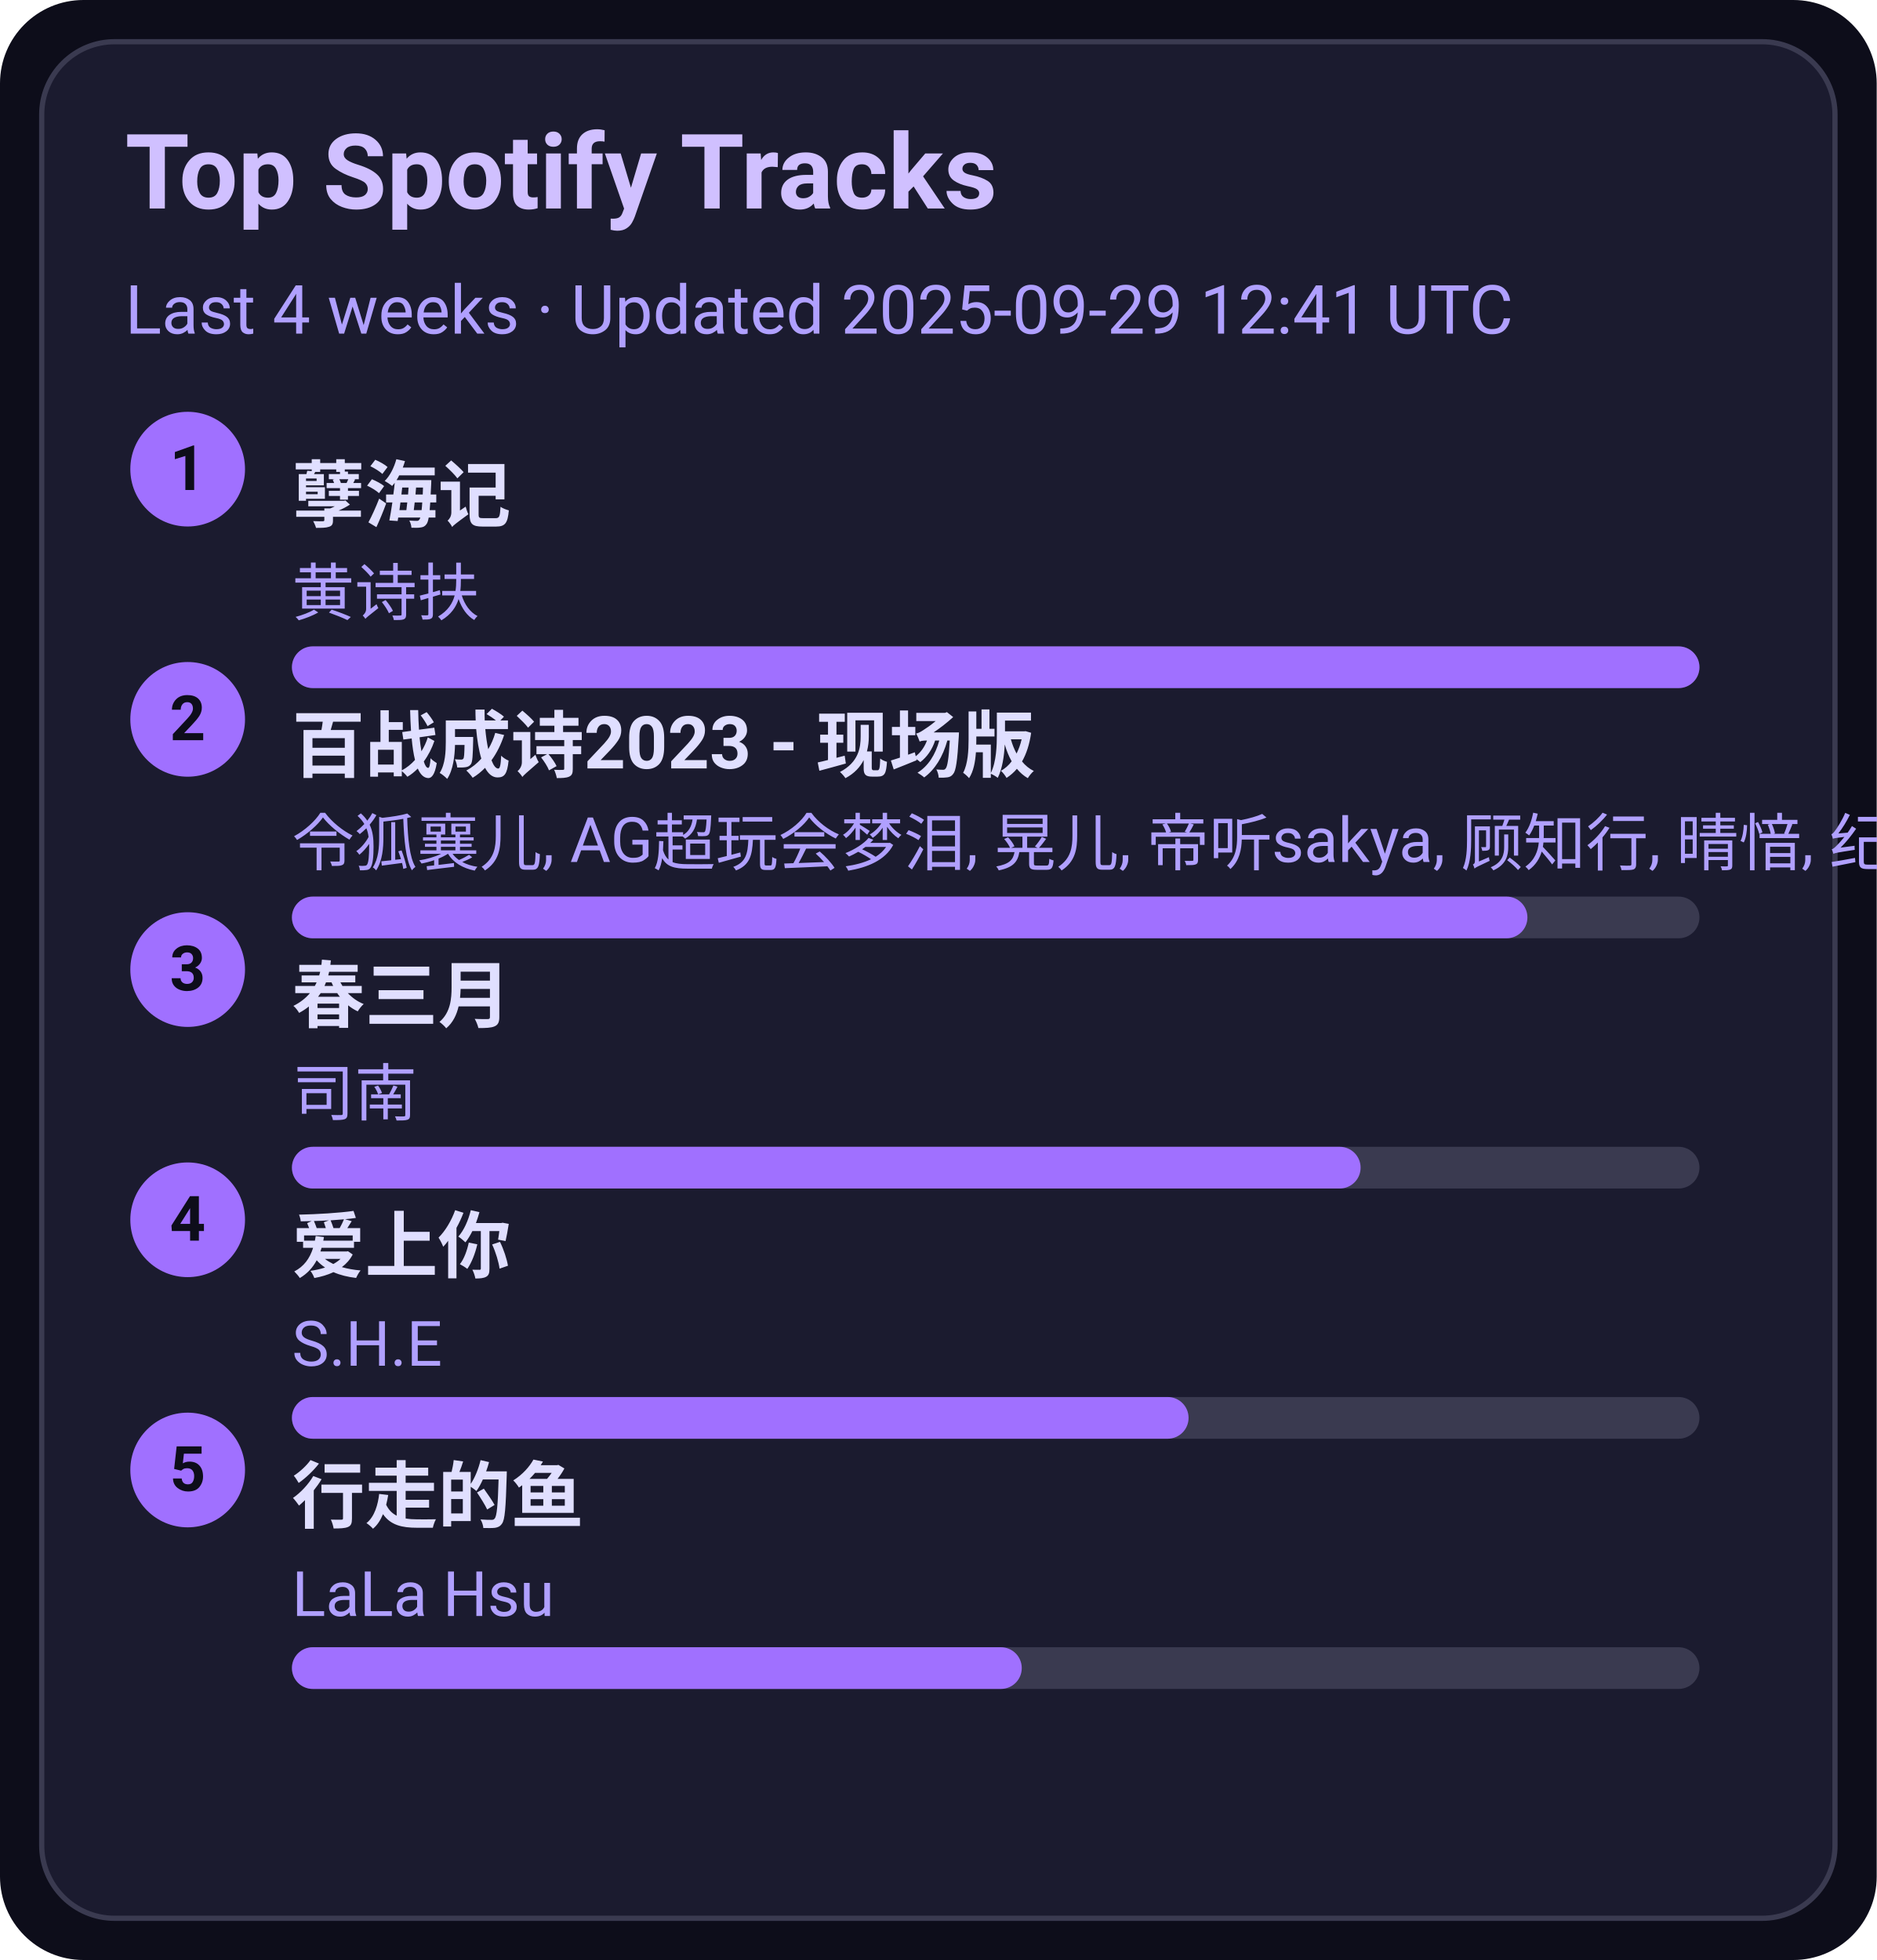
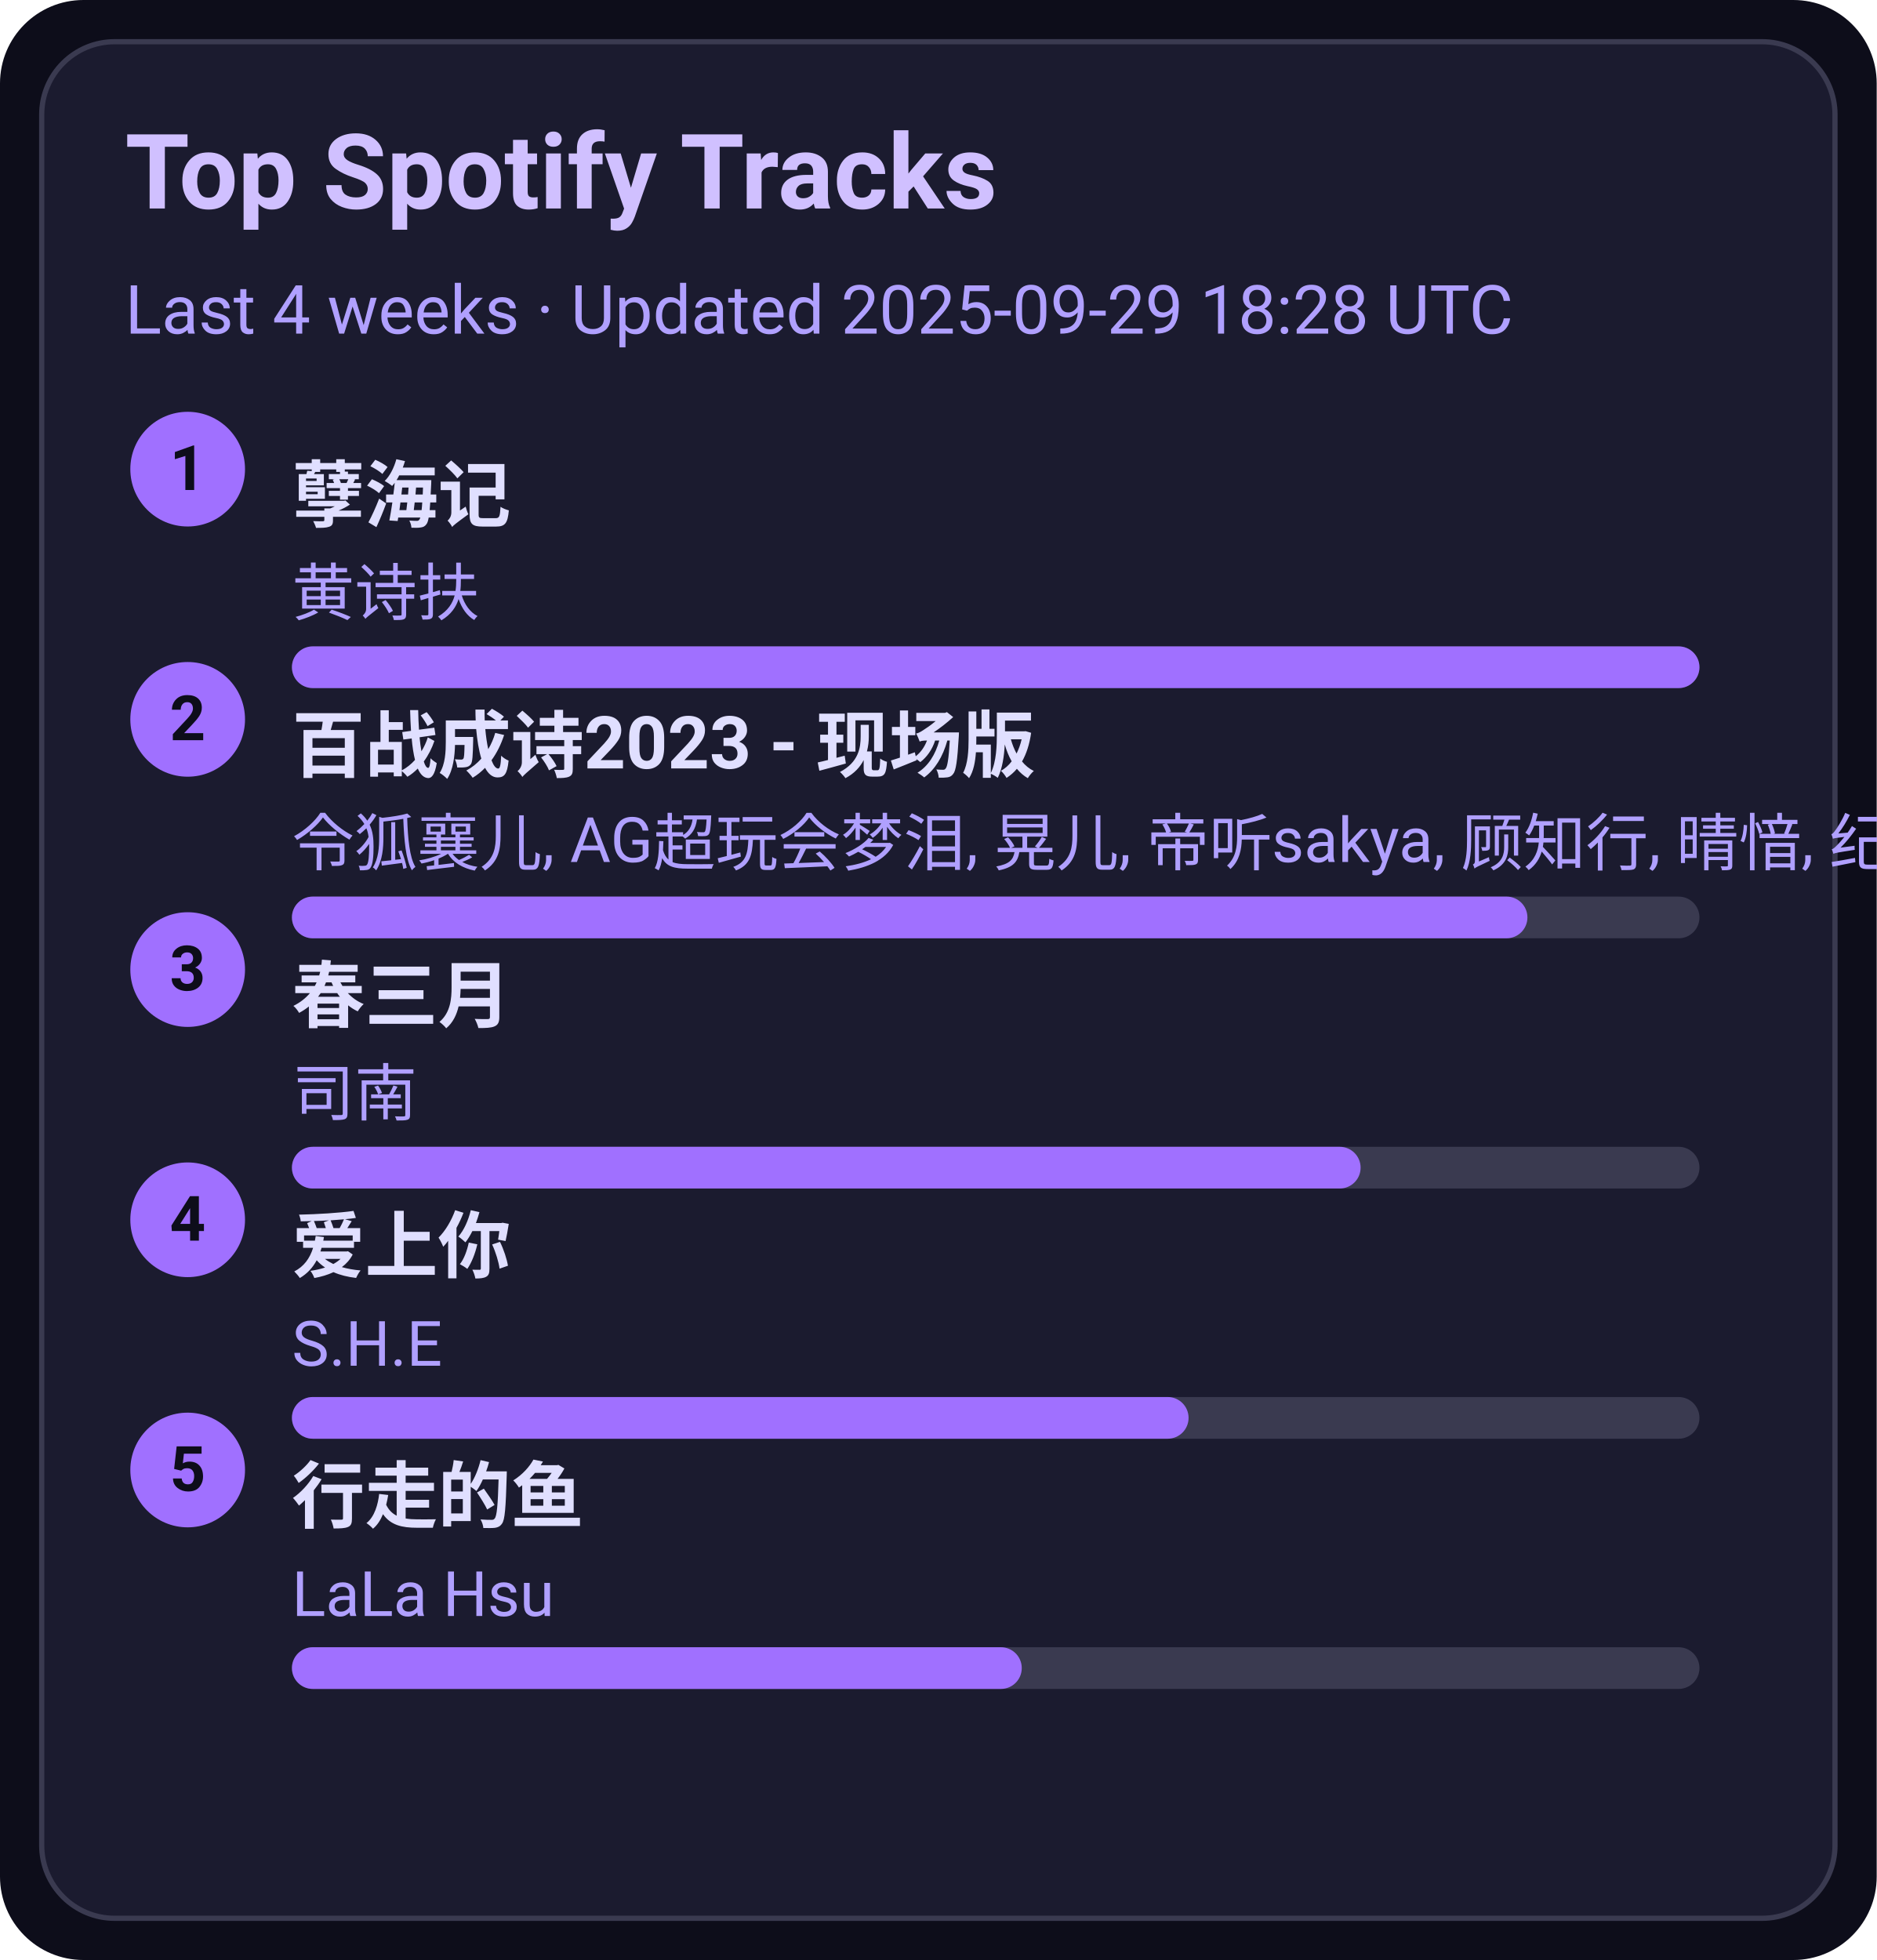
<svg xmlns="http://www.w3.org/2000/svg" width="360" height="376" viewBox="0 0 360 376">
  <style>text{font-family:-apple-system,BlinkMacSystemFont,Segoe UI,Roboto,Ubuntu,Helvetica Neue,Arial,Noto Sans,sans-serif}</style>
  <rect width="360" height="376" rx="16" fill="#0d0d1a" />
  <rect x="8" y="8" width="344" height="360" rx="14" fill="#1b1b2f" stroke="#3a3a50" />
  <text x="24" y="40" font-size="20" fill="#d0c0ff" font-weight="600">Top Spotify Tracks</text>
-   <text x="24" y="64" font-size="13" fill="#b0a0ff">Last 4 weeks · Updated 2025-09-29 12:41 UTC</text>
+   <text x="24" y="64" font-size="13" fill="#b0a0ff">Last 4 weeks · Updated 2025-09-29 18:28 UTC</text>
  <circle cx="36" cy="90" r="11" fill="#a070ff" />
  <text x="36" y="94" text-anchor="middle" font-size="12" fill="#0d0d1a" font-weight="700">1</text>
  <a href="https://open.spotify.com/track/3eIovUMhirNN6btJbpzNqD" target="_blank" rel="noopener noreferrer">
    <text x="56" y="100" font-size="14" fill="#e0dfff" font-weight="600">孽海记</text>
  </a>
  <text x="56" y="118" font-size="12" fill="#b0a0ff">黄诗扶</text>
  <rect x="56" y="124" width="270" height="8" rx="4" fill="#3a3a50" />
  <rect x="56" y="124" width="270" height="8" rx="4" fill="#a070ff" />
  <circle cx="36" cy="138" r="11" fill="#a070ff" />
  <text x="36" y="142" text-anchor="middle" font-size="12" fill="#0d0d1a" font-weight="700">2</text>
  <a href="https://open.spotify.com/track/2gttnS8fWnDwziLFt2TLEi" target="_blank" rel="noopener noreferrer">
    <text x="56" y="148" font-size="14" fill="#e0dfff" font-weight="600">百战成诗2023 - 现场版</text>
  </a>
  <text x="56" y="166" font-size="12" fill="#b0a0ff">令狐襄儿, AG超玩会梦泪, 晃儿, 帝听sakya, 顾知行, 晴愔, 纪粹希, 于冬然, 呦猫UNEKO</text>
  <rect x="56" y="172" width="270" height="8" rx="4" fill="#3a3a50" />
  <rect x="56" y="172" width="237" height="8" rx="4" fill="#a070ff" />
  <circle cx="36" cy="186" r="11" fill="#a070ff" />
  <text x="36" y="190" text-anchor="middle" font-size="12" fill="#0d0d1a" font-weight="700">3</text>
  <a href="https://open.spotify.com/track/5A9BOP4WTk2UayDlMb8w98" target="_blank" rel="noopener noreferrer">
    <text x="56" y="196" font-size="14" fill="#e0dfff" font-weight="600">春三月</text>
  </a>
  <text x="56" y="214" font-size="12" fill="#b0a0ff">司南</text>
  <rect x="56" y="220" width="270" height="8" rx="4" fill="#3a3a50" />
  <rect x="56" y="220" width="205" height="8" rx="4" fill="#a070ff" />
  <circle cx="36" cy="234" r="11" fill="#a070ff" />
  <text x="36" y="238" text-anchor="middle" font-size="12" fill="#0d0d1a" font-weight="700">4</text>
  <a href="https://open.spotify.com/track/4hcNpo1rtbzyNswsM5byTf" target="_blank" rel="noopener noreferrer">
    <text x="56" y="244" font-size="14" fill="#e0dfff" font-weight="600">爱上你</text>
  </a>
  <text x="56" y="262" font-size="12" fill="#b0a0ff">S.H.E</text>
  <rect x="56" y="268" width="270" height="8" rx="4" fill="#3a3a50" />
  <rect x="56" y="268" width="172" height="8" rx="4" fill="#a070ff" />
  <circle cx="36" cy="282" r="11" fill="#a070ff" />
  <text x="36" y="286" text-anchor="middle" font-size="12" fill="#0d0d1a" font-weight="700">5</text>
  <a href="https://open.spotify.com/track/5tGyQ1cWTaHBfZSHWr8AZb" target="_blank" rel="noopener noreferrer">
    <text x="56" y="292" font-size="14" fill="#e0dfff" font-weight="600">行走的鱼</text>
  </a>
  <text x="56" y="310" font-size="12" fill="#b0a0ff">LaLa Hsu</text>
  <rect x="56" y="316" width="270" height="8" rx="4" fill="#3a3a50" />
  <rect x="56" y="316" width="140" height="8" rx="4" fill="#a070ff" />
</svg>
